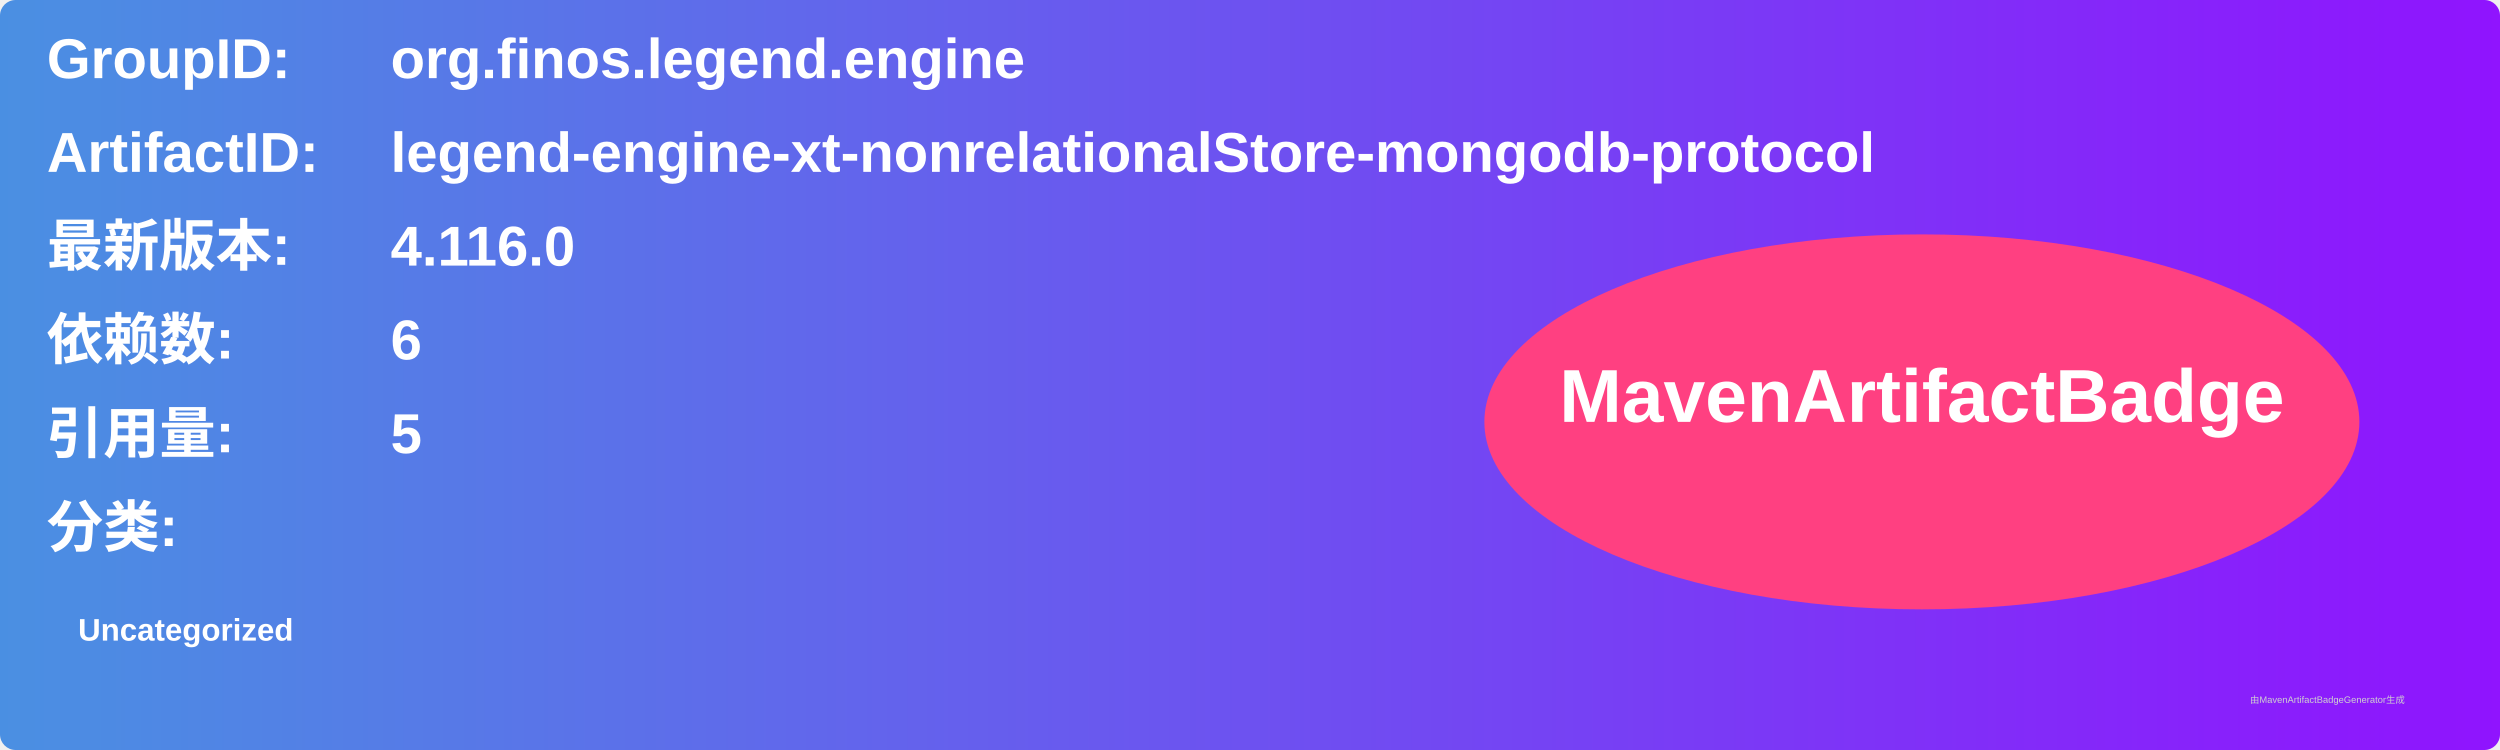
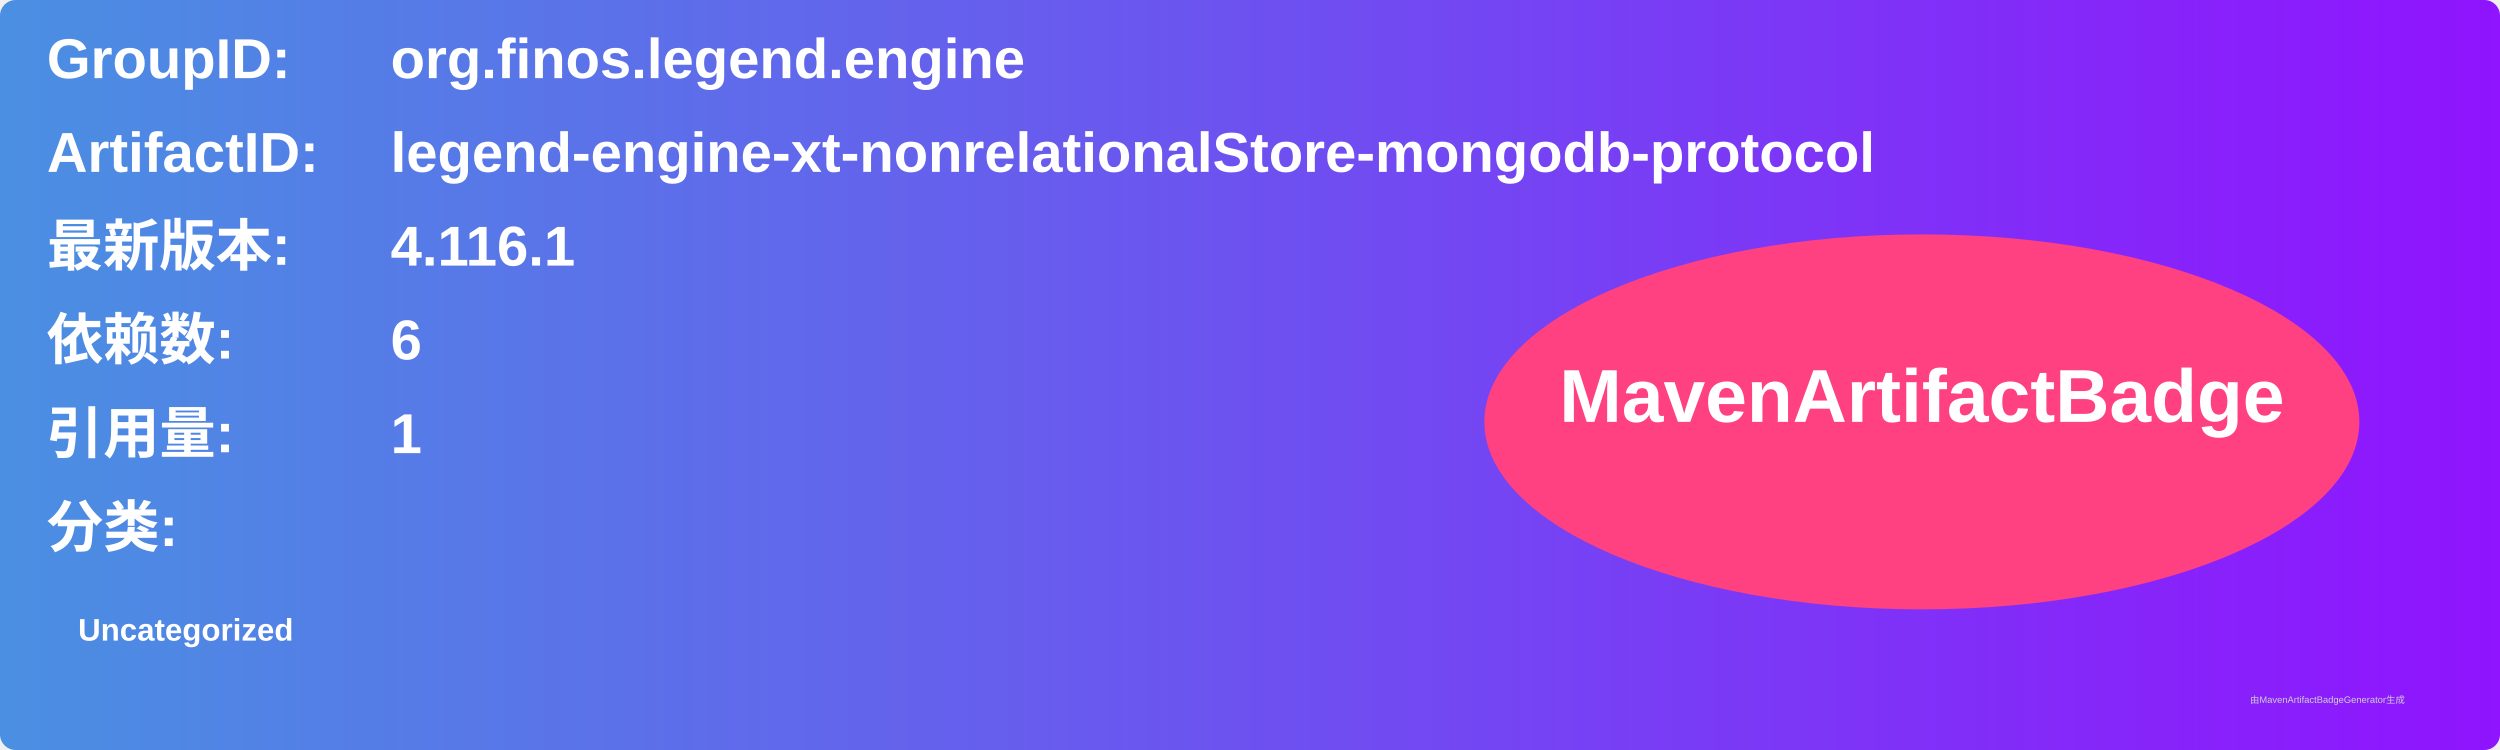
<svg xmlns="http://www.w3.org/2000/svg" width="800" height="240" viewBox="0 0 800 240">
  <linearGradient id="grad" x1="0%" y1="0%" x2="100%" y2="0%">
    <stop offset="0%" stop-color="#4a90e2" />
    <stop offset="100%" stop-color="#9013fe" />
  </linearGradient>
  <rect width="100%" height="100%" rx="5" ry="5" fill="url(#grad)" />
  <g transform="translate(15, 15)">
    <text x="0" y="10" font-family="Arial" font-size="18" fill="white" font-weight="bold" width="260">GroupID:</text>
    <text x="110" y="10" font-family="Arial" font-size="18" fill="white" font-weight="bold" width="460">org.finos.legend.engine</text>
    <text x="0" y="40" font-family="Arial" font-size="18" fill="white" font-weight="bold" width="260">ArtifactID:</text>
    <text x="110" y="40" font-family="Arial" font-size="18" fill="white" font-weight="bold" width="460">legend-engine-xt-nonrelationalStore-mongodb-protocol</text>
    <text x="0" y="70" font-family="Arial" font-size="18" fill="white" font-weight="bold">最新版本:</text>
    <text x="110" y="70" font-family="Arial" font-size="18" fill="white" font-weight="bold">
-       <tspan font-weight="bold">4.116.0</tspan>
+       <tspan font-weight="bold">4.116.1</tspan>
    </text>
    <text x="0" y="100" font-family="Arial" font-size="18" fill="white" font-weight="bold">依赖数: </text>
    <text x="110" y="100" font-family="Arial" font-size="18" fill="white">
      <tspan font-weight="bold">6</tspan>
    </text>
    <text x="0" y="130" font-family="Arial" font-size="18" fill="white" font-weight="bold">引用量: </text>
    <text x="110" y="130" font-family="Arial" font-size="18" fill="white">
-       <tspan font-weight="bold">5</tspan>
+       <tspan font-weight="bold">1</tspan>
    </text>
    <text x="0" y="160" font-family="Arial" font-size="18" fill="white" font-weight="bold">分类:</text>
    <text x="10" y="190" font-family="Arial" font-size="10" fill="white">
      <tspan font-weight="bold">Uncategorized</tspan>
    </text>
    <ellipse cx="600" cy="120" rx="140" ry="60" fill="#ff4081" />
    <text x="600" y="120" text-anchor="middle" font-family="Arial" font-size="24" fill="white" font-weight="bold">MavenArtifactBadge</text>
  </g>
  <text x="720" y="225" font-family="Arial" font-size="3" fill="#d0d0d0">由MavenArtifactBadgeGenerator生成</text>
</svg>
